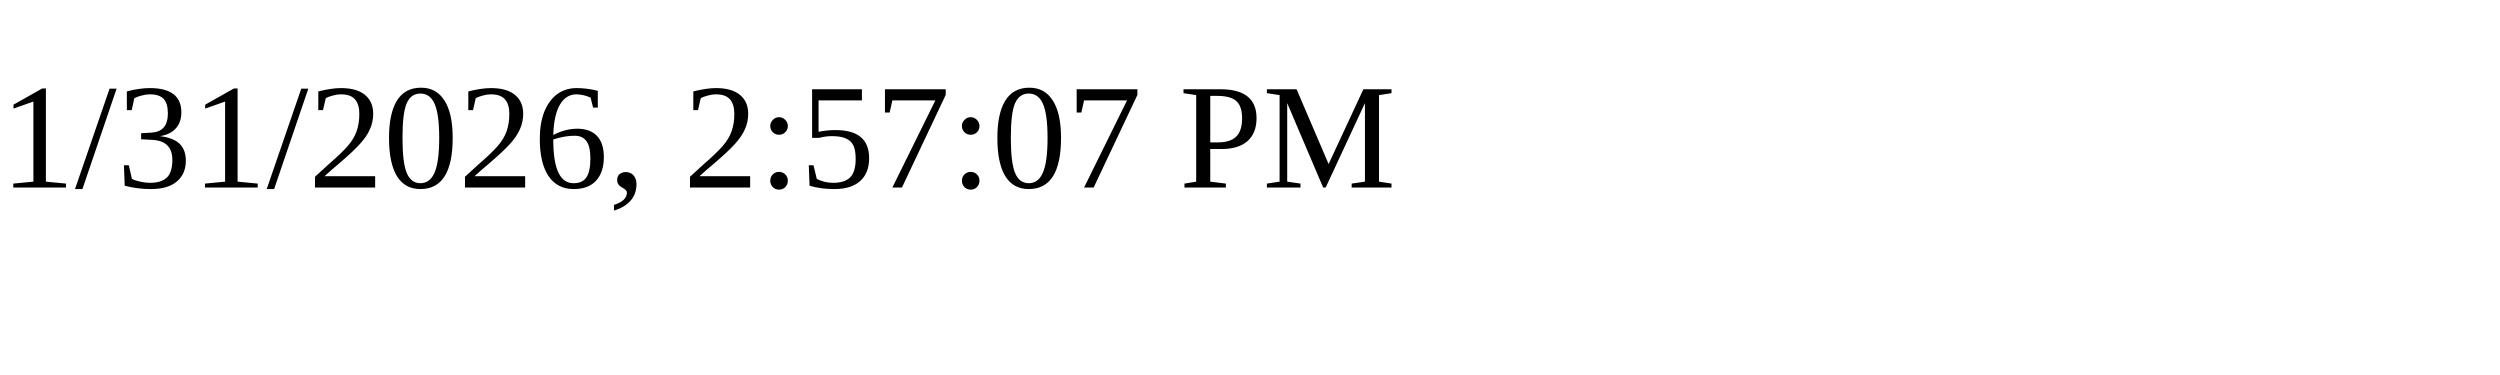
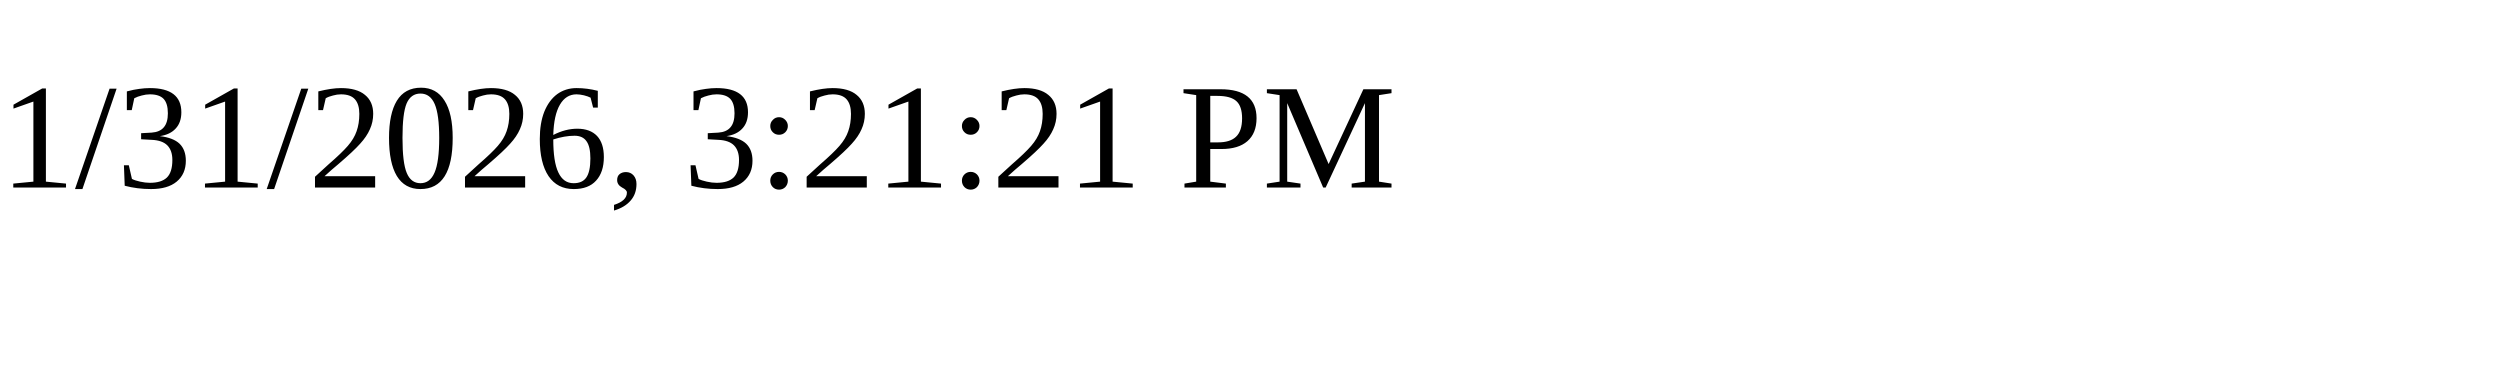
<svg xmlns="http://www.w3.org/2000/svg" height="30" width="200">
-   <text x="0" y="15">1/31/2026, 2:57:07 PM</text>
+   <text x="0" y="15">1/31/2026, 3:21:21 PM</text>
</svg>
